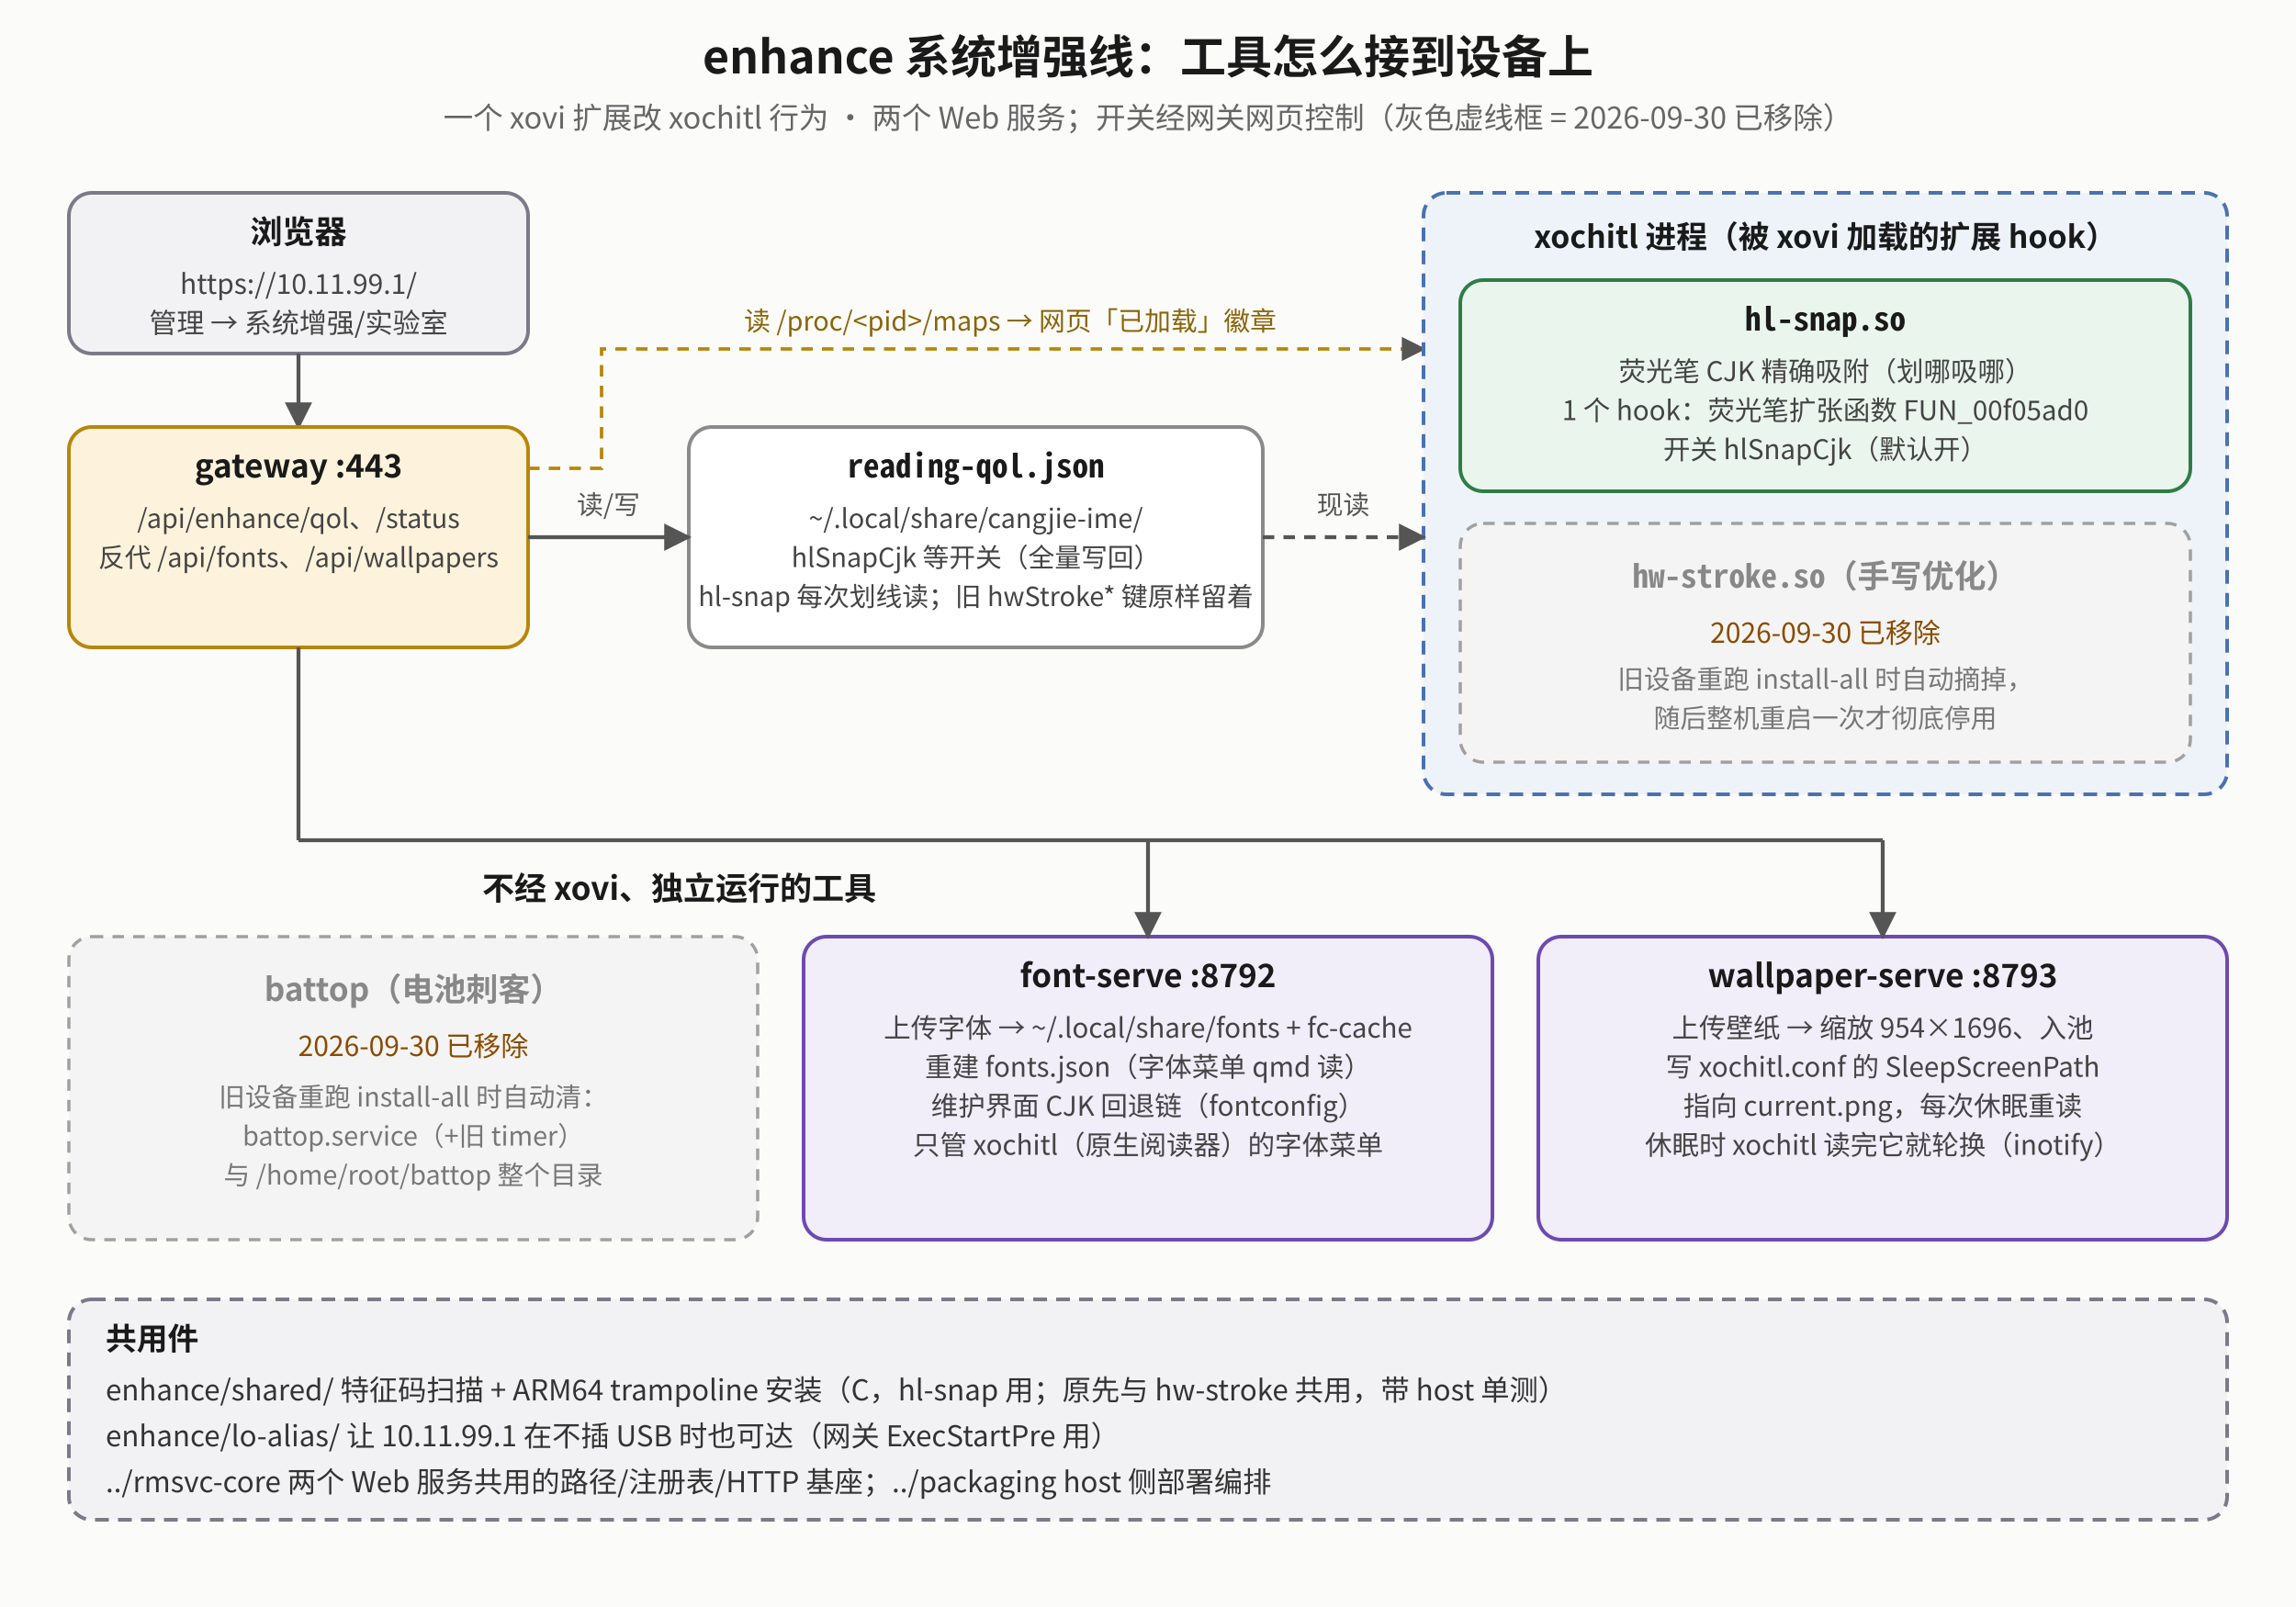
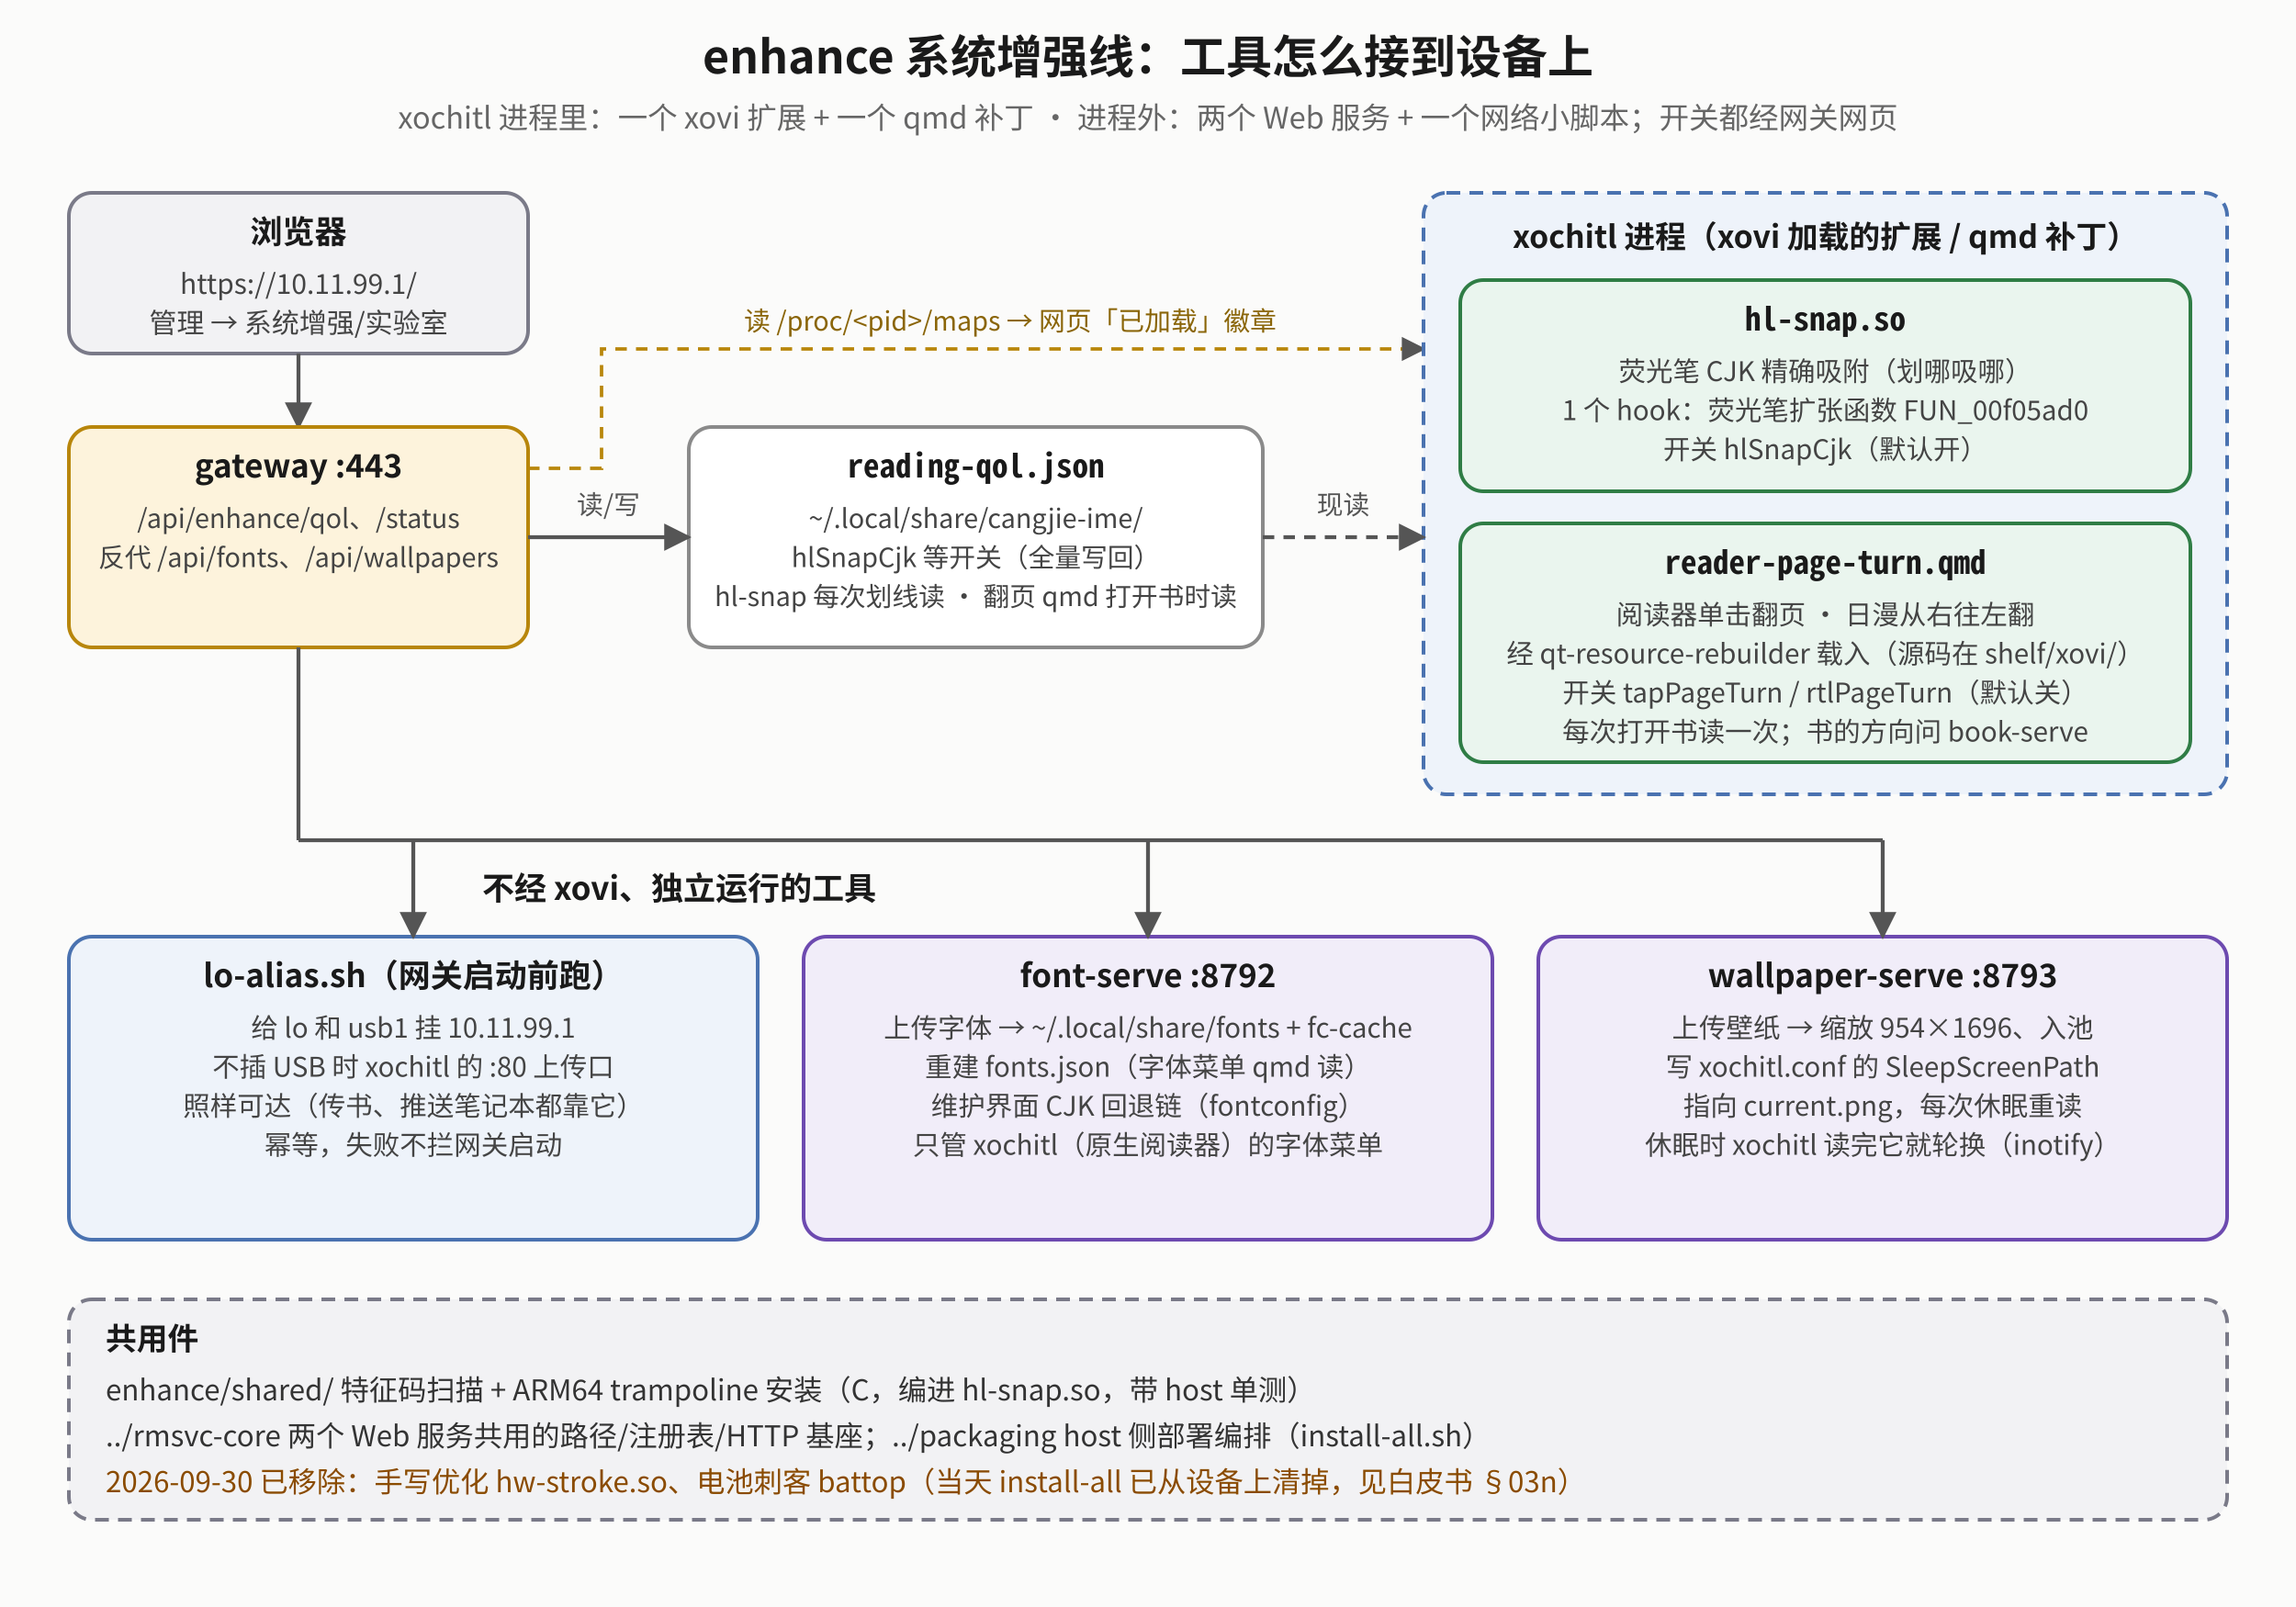
<svg xmlns="http://www.w3.org/2000/svg" viewBox="0 0 1000 700" font-family="Noto Sans CJK SC, sans-serif">
  <defs>
    <marker id="eo-m" viewBox="0 0 10 10" refX="9" refY="5" markerWidth="7" markerHeight="7" orient="auto-start-reverse">
      <path d="M0,0 L10,5 L0,10 z" fill="#555" />
    </marker>
  </defs>
  <rect x="0" y="0" width="1000" height="700" fill="#fbfbfa" />
  <text x="500.0" y="32" text-anchor="middle" font-size="20" font-weight="bold" fill="#1a1a1a">enhance 系统增强线：工具怎么接到设备上</text>
-   <text x="500.0" y="56" text-anchor="middle" font-size="13" fill="#666">一个 xovi 扩展改 xochitl 行为 · 两个 Web 服务；开关经网关网页控制（灰色虚线框 = 2026-09-30 已移除）</text>
+   <text x="500.0" y="56" text-anchor="middle" font-size="13" fill="#666">xochitl 进程里：一个 xovi 扩展 + 一个 qmd 补丁 · 进程外：两个 Web 服务 + 一个网络小脚本；开关都经网关网页</text>
  <rect x="30" y="84" width="200" height="70" rx="10" fill="#f2f2f4" stroke="#7a7a88" stroke-width="1.6" />
  <text x="130.0" y="106" text-anchor="middle" font-size="14" font-weight="bold" fill="#1a1a1a">浏览器</text>
  <text x="130.0" y="128" text-anchor="middle" font-size="12" fill="#444">https://10.11.99.1/</text>
  <text x="130.0" y="145" text-anchor="middle" font-size="12" fill="#444">管理 → 系统增强/实验室</text>
  <polyline points="230,204 262,204 262,152 620,152" fill="none" stroke="#b8860b" stroke-width="1.5" stroke-dasharray="5 4" marker-end="url(#eo-m)" />
  <text x="440" y="144" text-anchor="middle" font-size="11.5" fill="#8a6508">读 /proc/&lt;pid&gt;/maps → 网页「已加载」徽章</text>
  <polyline points="130,154 130,186" fill="none" stroke="#555" stroke-width="1.7" marker-end="url(#eo-m)" />
  <rect x="30" y="186" width="200" height="96" rx="10" fill="#fdf3dc" stroke="#b8860b" stroke-width="1.6" />
  <text x="130.0" y="208" text-anchor="middle" font-size="14" font-weight="bold" fill="#1a1a1a">gateway :443</text>
  <text x="130.0" y="230" text-anchor="middle" font-size="11.5" fill="#444">/api/enhance/qol、/status</text>
  <text x="130.0" y="247" text-anchor="middle" font-size="11.5" fill="#444">反代 /api/fonts、/api/wallpapers</text>
  <rect x="300" y="186" width="250" height="96" rx="10" fill="#ffffff" stroke="#8a8a8a" stroke-width="1.6" />
  <text x="425.0" y="208" text-anchor="middle" font-size="14" font-weight="bold" fill="#1a1a1a" font-family="Noto Sans Mono CJK SC, monospace">reading-qol.json</text>
  <text x="425.0" y="230" text-anchor="middle" font-size="11.5" fill="#444">~/.local/share/cangjie-ime/</text>
  <text x="425.0" y="247" text-anchor="middle" font-size="11.5" fill="#444">hlSnapCjk 等开关（全量写回）</text>
-   <text x="425.0" y="264" text-anchor="middle" font-size="11.5" fill="#444">hl-snap 每次划线读；旧 hwStroke* 键原样留着</text>
+   <text x="425.0" y="264" text-anchor="middle" font-size="11.5" fill="#444">hl-snap 每次划线读 · 翻页 qmd 打开书时读</text>
  <polyline points="230,234 300,234" fill="none" stroke="#555" stroke-width="1.7" marker-end="url(#eo-m)" />
  <text x="265" y="224" text-anchor="middle" font-size="11.5" fill="#555">读/写</text>
  <rect x="620" y="84" width="350" height="262" rx="10" fill="#eef3fa" stroke="#4a72b0" stroke-width="1.6" stroke-dasharray="6 4" />
-   <text x="795" y="108" text-anchor="middle" font-size="13.5" font-weight="bold" fill="#1a1a1a">xochitl 进程（被 xovi 加载的扩展 hook）</text>
+   <text x="795" y="108" text-anchor="middle" font-size="13.5" font-weight="bold" fill="#1a1a1a">xochitl 进程（xovi 加载的扩展 / qmd 补丁）</text>
  <rect x="636" y="122" width="318" height="92" rx="10" fill="#eaf5ee" stroke="#2f7d45" stroke-width="1.6" />
  <text x="795.0" y="144" text-anchor="middle" font-size="14" font-weight="bold" fill="#1a1a1a" font-family="Noto Sans Mono CJK SC, monospace">hl-snap.so</text>
  <text x="795.0" y="166" text-anchor="middle" font-size="11.8" fill="#444">荧光笔 CJK 精确吸附（划哪吸哪）</text>
  <text x="795.0" y="183" text-anchor="middle" font-size="11.8" fill="#444">1 个 hook：荧光笔扩张函数 FUN_00f05ad0</text>
  <text x="795.0" y="200" text-anchor="middle" font-size="11.8" fill="#444">开关 hlSnapCjk（默认开）</text>
-   <rect x="636" y="228" width="318" height="104" rx="10" fill="#f4f4f4" stroke="#a0a0a0" stroke-width="1.4" stroke-dasharray="5 4" />
-   <text x="795.0" y="256" text-anchor="middle" font-size="14" font-weight="bold" fill="#888" font-family="Noto Sans Mono CJK SC, monospace">hw-stroke.so（手写优化）</text>
-   <text x="795.0" y="280" text-anchor="middle" font-size="12" fill="#8a4b00">2026-09-30 已移除</text>
-   <text x="795.0" y="300" text-anchor="middle" font-size="11.5" fill="#777">旧设备重跑 install-all 时自动摘掉，</text>
-   <text x="795.0" y="317" text-anchor="middle" font-size="11.5" fill="#777">随后整机重启一次才彻底停用</text>
+   <rect x="636" y="228" width="318" height="104" rx="10" fill="#eaf5ee" stroke="#2f7d45" stroke-width="1.6" />
+   <text x="795.0" y="250" text-anchor="middle" font-size="14" font-weight="bold" fill="#1a1a1a" font-family="Noto Sans Mono CJK SC, monospace">reader-page-turn.qmd</text>
+   <text x="795.0" y="272" text-anchor="middle" font-size="11.8" fill="#444">阅读器单击翻页 · 日漫从右往左翻</text>
+   <text x="795.0" y="289" text-anchor="middle" font-size="11.8" fill="#444">经 qt-resource-rebuilder 载入（源码在 shelf/xovi/）</text>
+   <text x="795.0" y="306" text-anchor="middle" font-size="11.8" fill="#444">开关 tapPageTurn / rtlPageTurn（默认关）</text>
+   <text x="795.0" y="323" text-anchor="middle" font-size="11.8" fill="#444">每次打开书读一次；书的方向问 book-serve</text>
  <polyline points="550,234 620,234" fill="none" stroke="#555" stroke-width="1.7" stroke-dasharray="5 4" marker-end="url(#eo-m)" />
  <text x="585" y="224" text-anchor="middle" font-size="11.5" fill="#555">现读</text>
  <text x="210" y="392" text-anchor="start" font-size="14" font-weight="bold" fill="#1a1a1a">不经 xovi、独立运行的工具</text>
-   <rect x="30" y="408" width="300" height="132" rx="10" fill="#f4f4f4" stroke="#a0a0a0" stroke-width="1.4" stroke-dasharray="5 4" />
-   <text x="180.0" y="436" text-anchor="middle" font-size="14" font-weight="bold" fill="#888">battop（电池刺客）</text>
-   <text x="180.0" y="460" text-anchor="middle" font-size="12" fill="#8a4b00">2026-09-30 已移除</text>
-   <text x="180.0" y="482" text-anchor="middle" font-size="11.5" fill="#777">旧设备重跑 install-all 时自动清：</text>
-   <text x="180.0" y="499" text-anchor="middle" font-size="11.5" fill="#777">battop.service（+旧 timer）</text>
-   <text x="180.0" y="516" text-anchor="middle" font-size="11.5" fill="#777">与 /home/root/battop 整个目录</text>
+   <rect x="30" y="408" width="300" height="132" rx="10" fill="#eef3fa" stroke="#4a72b0" stroke-width="1.6" />
+   <text x="180.0" y="430" text-anchor="middle" font-size="14" font-weight="bold" fill="#1a1a1a">lo-alias.sh（网关启动前跑）</text>
+   <text x="180.0" y="452" text-anchor="middle" font-size="11.8" fill="#444">给 lo 和 usb1 挂 10.11.99.1</text>
+   <text x="180.0" y="469" text-anchor="middle" font-size="11.8" fill="#444">不插 USB 时 xochitl 的 :80 上传口</text>
+   <text x="180.0" y="486" text-anchor="middle" font-size="11.8" fill="#444">照样可达（传书、推送笔记本都靠它）</text>
+   <text x="180.0" y="503" text-anchor="middle" font-size="11.8" fill="#444">幂等，失败不拦网关启动</text>
  <rect x="350" y="408" width="300" height="132" rx="10" fill="#f1edf9" stroke="#6d4ab0" stroke-width="1.6" />
  <text x="500.0" y="430" text-anchor="middle" font-size="14" font-weight="bold" fill="#1a1a1a">font-serve :8792</text>
  <text x="500.0" y="452" text-anchor="middle" font-size="11.8" fill="#444">上传字体 → ~/.local/share/fonts + fc-cache</text>
  <text x="500.0" y="469" text-anchor="middle" font-size="11.8" fill="#444">重建 fonts.json（字体菜单 qmd 读）</text>
  <text x="500.0" y="486" text-anchor="middle" font-size="11.8" fill="#444">维护界面 CJK 回退链（fontconfig）</text>
  <text x="500.0" y="503" text-anchor="middle" font-size="11.8" fill="#444">只管 xochitl（原生阅读器）的字体菜单</text>
  <rect x="670" y="408" width="300" height="132" rx="10" fill="#f1edf9" stroke="#6d4ab0" stroke-width="1.6" />
  <text x="820.0" y="430" text-anchor="middle" font-size="14" font-weight="bold" fill="#1a1a1a">wallpaper-serve :8793</text>
  <text x="820.0" y="452" text-anchor="middle" font-size="11.8" fill="#444">上传壁纸 → 缩放 954×1696、入池</text>
  <text x="820.0" y="469" text-anchor="middle" font-size="11.8" fill="#444">写 xochitl.conf 的 SleepScreenPath</text>
  <text x="820.0" y="486" text-anchor="middle" font-size="11.8" fill="#444">指向 current.png，每次休眠重读</text>
  <text x="820.0" y="503" text-anchor="middle" font-size="11.8" fill="#444">休眠时 xochitl 读完它就轮换（inotify）</text>
  <polyline points="130,282 130,366" fill="none" stroke="#555" stroke-width="1.7" />
  <polyline points="130,366 820,366" fill="none" stroke="#555" stroke-width="1.7" />
+   <polyline points="180,366 180,408" fill="none" stroke="#555" stroke-width="1.7" marker-end="url(#eo-m)" />
  <polyline points="500,366 500,408" fill="none" stroke="#555" stroke-width="1.7" marker-end="url(#eo-m)" />
  <polyline points="820,366 820,408" fill="none" stroke="#555" stroke-width="1.7" marker-end="url(#eo-m)" />
  <rect x="30" y="566" width="940" height="96" rx="10" fill="#f2f2f4" stroke="#7a7a88" stroke-width="1.6" stroke-dasharray="6 4" />
  <text x="46" y="588" text-anchor="start" font-size="13.5" font-weight="bold" fill="#1a1a1a">共用件</text>
-   <text x="46" y="610" text-anchor="start" font-size="12.5" fill="#333">enhance/shared/  特征码扫描 + ARM64 trampoline 安装（C，hl-snap 用；原先与 hw-stroke 共用，带 host 单测）</text>
-   <text x="46" y="630" text-anchor="start" font-size="12.5" fill="#333">enhance/lo-alias/  让 10.11.99.1 在不插 USB 时也可达（网关 ExecStartPre 用）</text>
-   <text x="46" y="650" text-anchor="start" font-size="12.5" fill="#333">../rmsvc-core  两个 Web 服务共用的路径/注册表/HTTP 基座；../packaging  host 侧部署编排</text>
+   <text x="46" y="610" text-anchor="start" font-size="12.5" fill="#333">enhance/shared/  特征码扫描 + ARM64 trampoline 安装（C，编进 hl-snap.so，带 host 单测）</text>
+   <text x="46" y="630" text-anchor="start" font-size="12.5" fill="#333">../rmsvc-core  两个 Web 服务共用的路径/注册表/HTTP 基座；../packaging  host 侧部署编排（install-all.sh）</text>
+   <text x="46" y="650" text-anchor="start" font-size="12.5" fill="#8a4b00">2026-09-30 已移除：手写优化 hw-stroke.so、电池刺客 battop（当天 install-all 已从设备上清掉，见白皮书 §03n）</text>
</svg>
